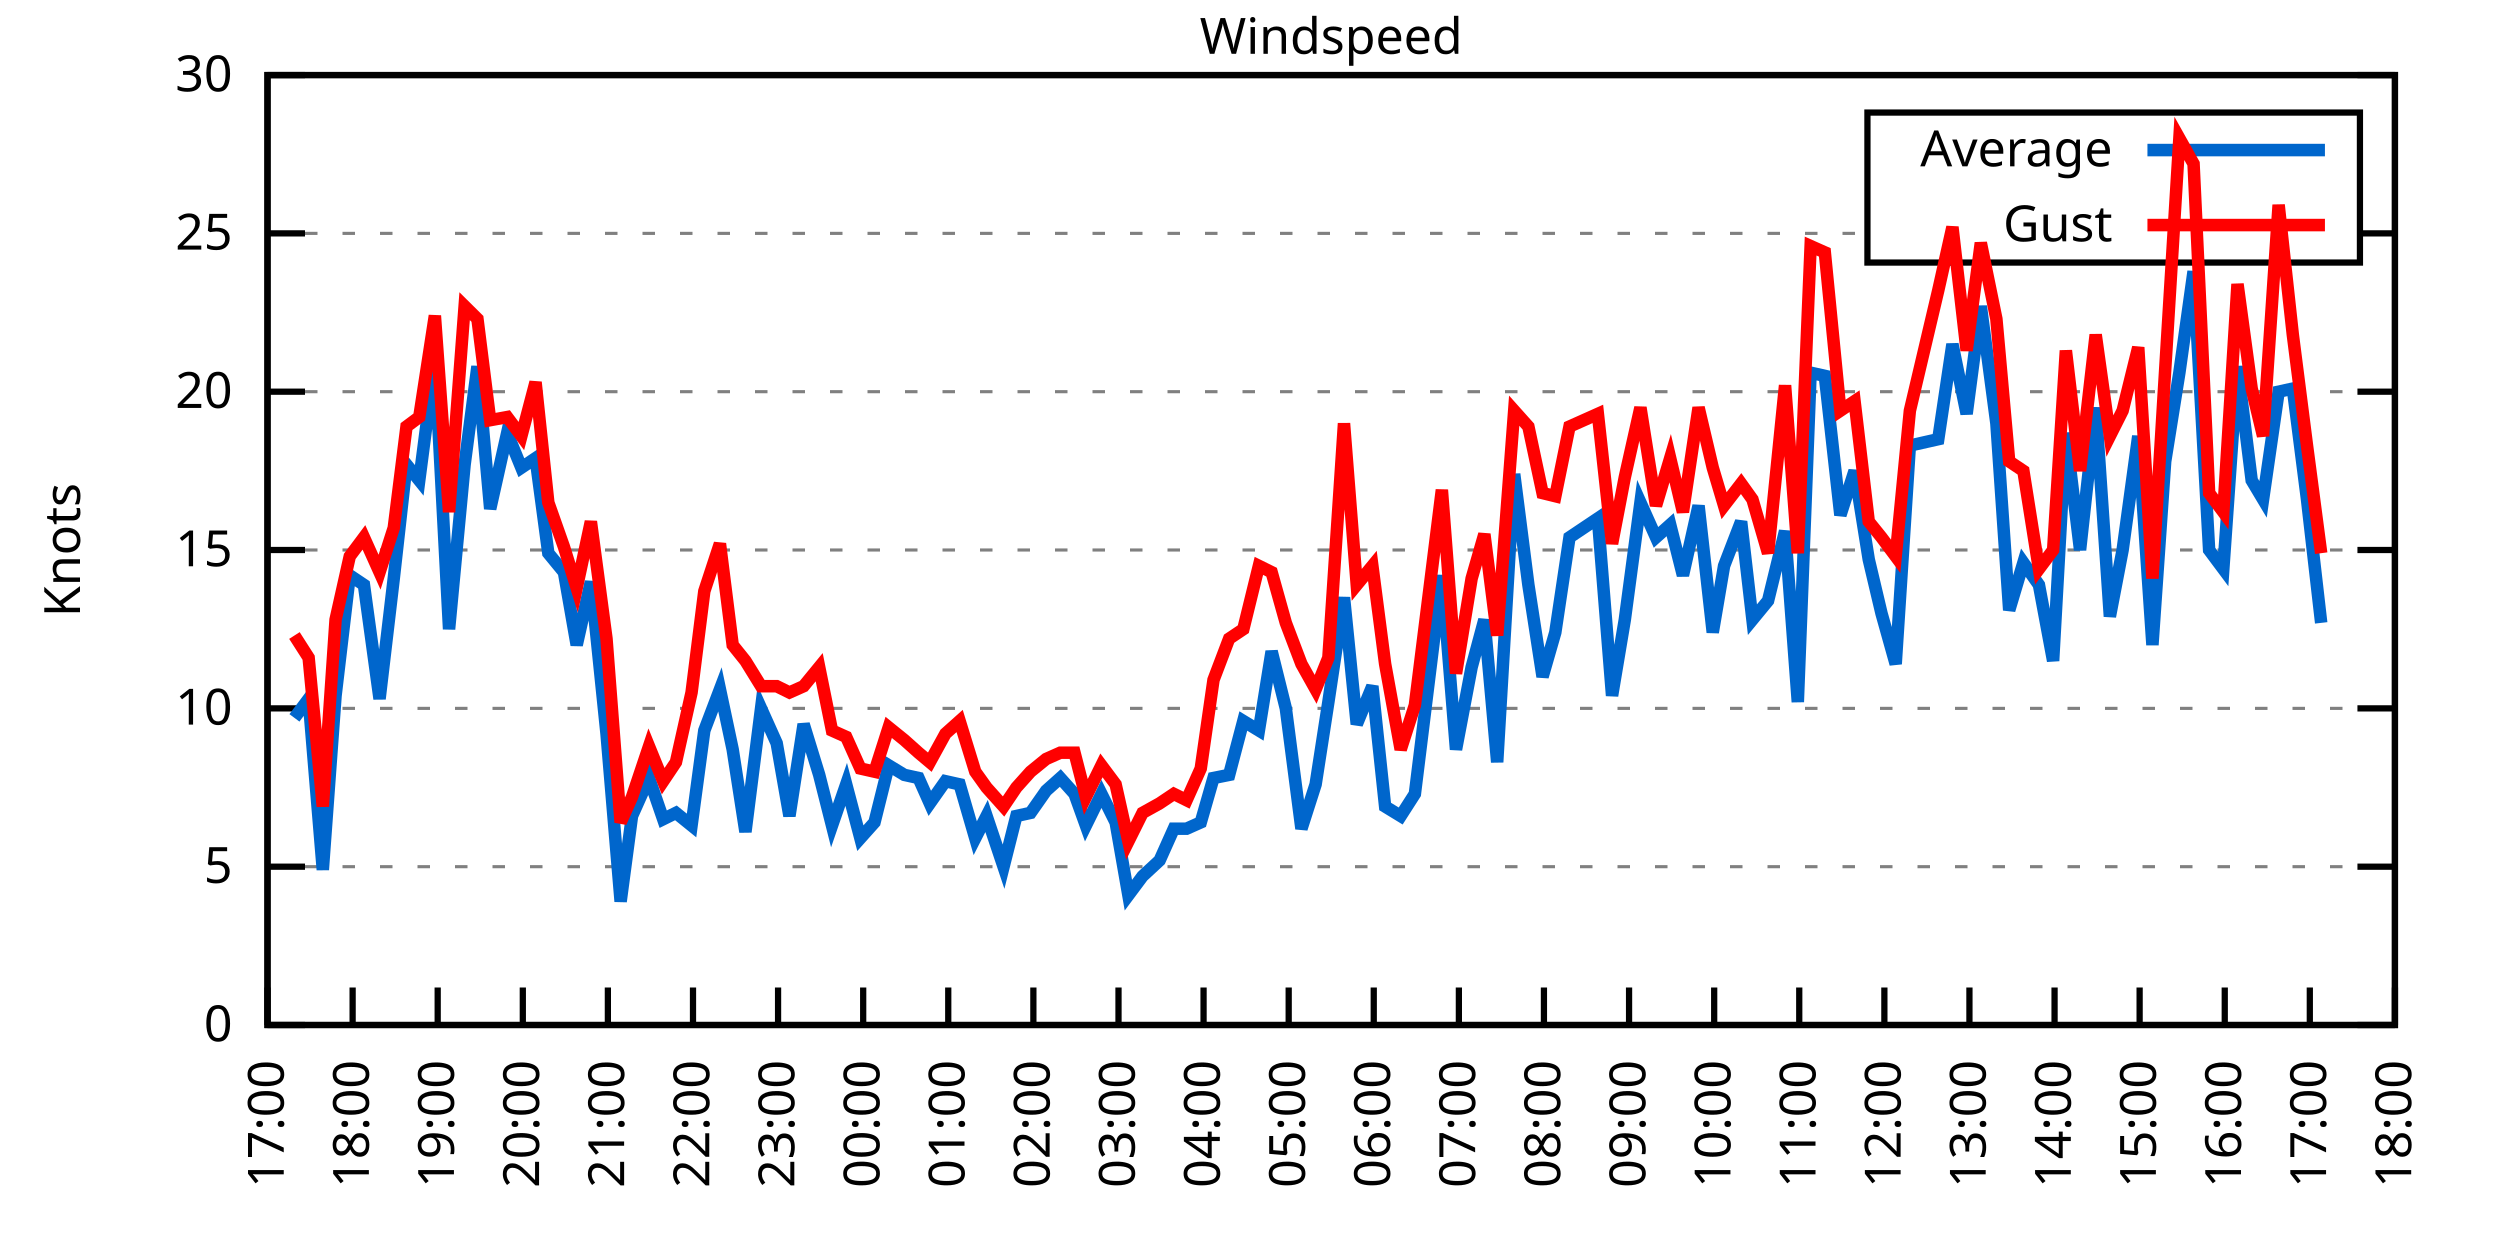
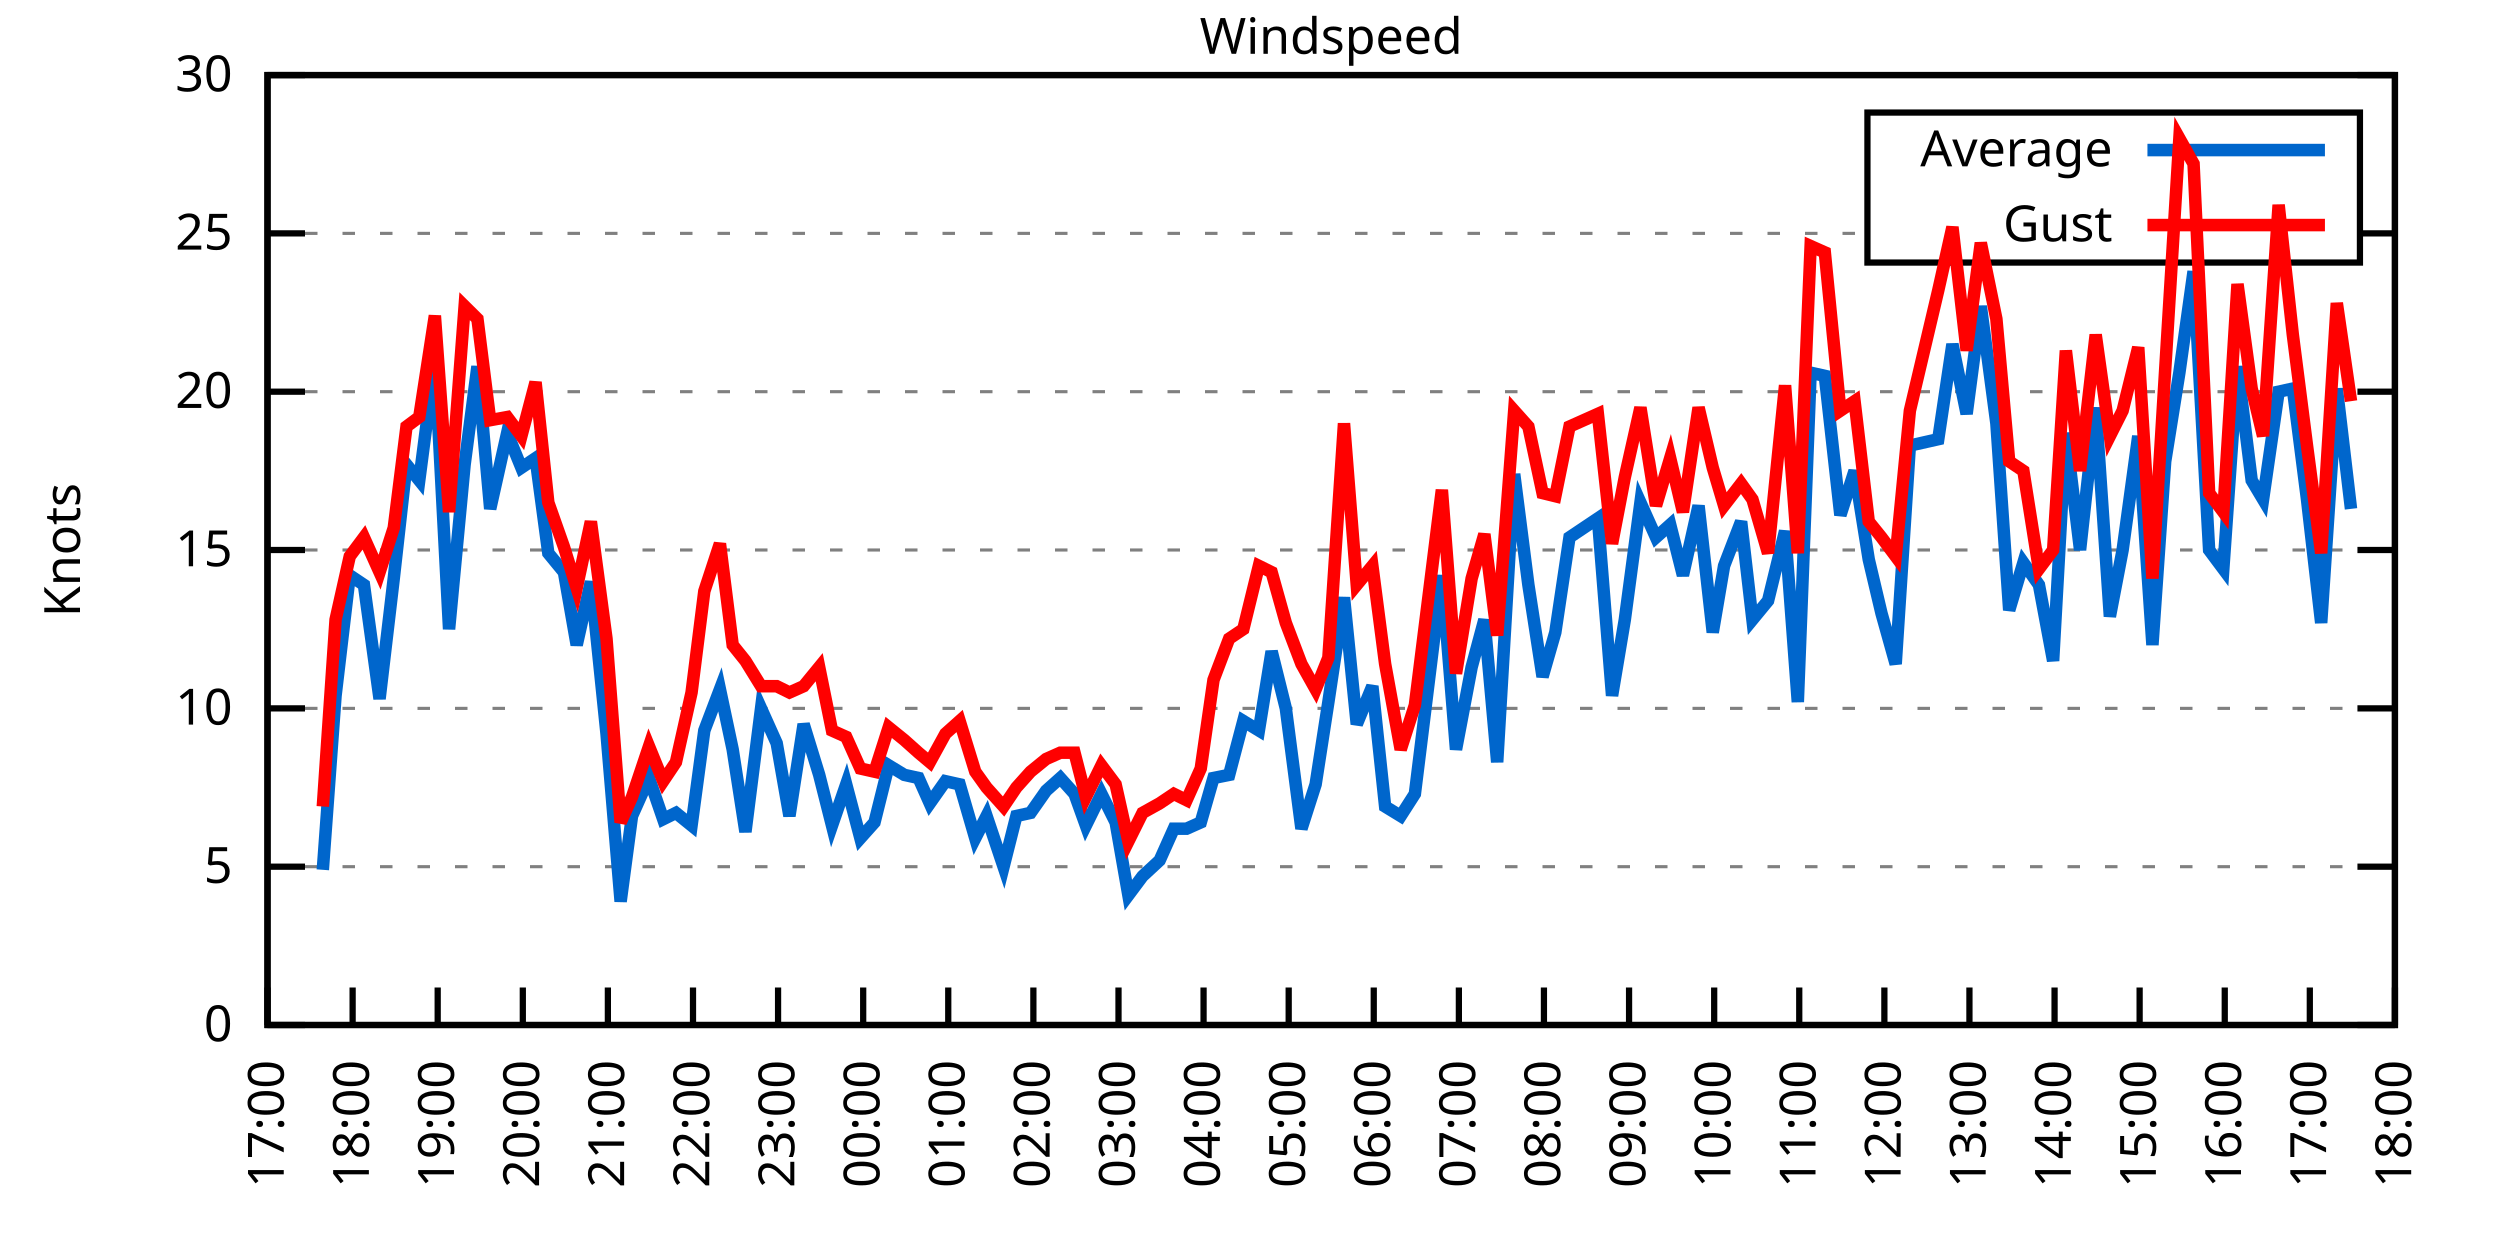
<svg xmlns="http://www.w3.org/2000/svg" xmlns:xlink="http://www.w3.org/1999/xlink" width="400" height="200" viewBox="0 0 400 200">
  <g id="gnuplot_canvas">
    <rect x="0" y="0" width="400" height="200" fill="none" />
    <defs>
      <circle id="gpDot" r="0.5" stroke-width="0.5" stroke="currentColor" />
      <path id="gpPt0" stroke-width="0.333" stroke="currentColor" d="M-1,0 h2 M0,-1 v2" />
      <path id="gpPt1" stroke-width="0.333" stroke="currentColor" d="M-1,-1 L1,1 M1,-1 L-1,1" />
      <path id="gpPt2" stroke-width="0.333" stroke="currentColor" d="M-1,0 L1,0 M0,-1 L0,1 M-1,-1 L1,1 M-1,1 L1,-1" />
      <rect id="gpPt3" stroke-width="0.333" stroke="currentColor" x="-1" y="-1" width="2" height="2" />
      <rect id="gpPt4" stroke-width="0.333" stroke="currentColor" fill="currentColor" x="-1" y="-1" width="2" height="2" />
      <circle id="gpPt5" stroke-width="0.333" stroke="currentColor" cx="0" cy="0" r="1" />
      <use xlink:href="#gpPt5" id="gpPt6" fill="currentColor" stroke="none" />
      <path id="gpPt7" stroke-width="0.333" stroke="currentColor" d="M0,-1.33 L-1.33,0.67 L1.33,0.67 z" />
      <use xlink:href="#gpPt7" id="gpPt8" fill="currentColor" stroke="none" />
      <use xlink:href="#gpPt7" id="gpPt9" stroke="currentColor" transform="rotate(180)" />
      <use xlink:href="#gpPt9" id="gpPt10" fill="currentColor" stroke="none" />
      <use xlink:href="#gpPt3" id="gpPt11" stroke="currentColor" transform="rotate(45)" />
      <use xlink:href="#gpPt11" id="gpPt12" fill="currentColor" stroke="none" />
      <path id="gpPt13" stroke-width="0.333" stroke="currentColor" d="M0,1.330 L1.265,0.411 L0.782,-1.067 L-0.782,-1.076 L-1.265,0.411 z" />
      <use xlink:href="#gpPt13" id="gpPt14" fill="currentColor" stroke="none" />
      <filter id="textbox" filterUnits="objectBoundingBox" x="0" y="0" height="1" width="1">
        <feFlood flood-color="white" flood-opacity="1" result="bgnd" />
        <feComposite in="SourceGraphic" in2="bgnd" operator="atop" />
      </filter>
      <filter id="greybox" filterUnits="objectBoundingBox" x="0" y="0" height="1" width="1">
        <feFlood flood-color="lightgrey" flood-opacity="1" result="grey" />
        <feComposite in="SourceGraphic" in2="grey" operator="atop" />
      </filter>
    </defs>
    <g fill="none" color="white" stroke="currentColor" stroke-width="1.00" stroke-linecap="butt" stroke-linejoin="miter">
</g>
    <g fill="none" color="black" stroke="currentColor" stroke-width="1.00" stroke-linecap="butt" stroke-linejoin="miter">
      <g stroke="none" shape-rendering="crispEdges">
        <polygon fill="rgb(255, 255, 255)" points="42.80,164.00 383.18,164.00 383.18,12.02 42.80,12.02 " />
      </g>
    </g>
    <g fill="none" color="black" stroke="currentColor" stroke-width="1.00" stroke-linecap="butt" stroke-linejoin="miter">
</g>
    <g fill="none" color="black" stroke="black" stroke-width="0.50" stroke-linecap="butt" stroke-linejoin="miter">
</g>
    <g fill="none" color="gray" stroke="currentColor" stroke-width="0.50" stroke-linecap="butt" stroke-linejoin="miter">
      <path stroke="gray" stroke-dasharray="2,4" class="gridline" d="M42.80,164.00 L383.19,164.00  " />
    </g>
    <g fill="none" color="gray" stroke="gray" stroke-width="1.00" stroke-linecap="butt" stroke-linejoin="miter">
</g>
    <g fill="none" color="black" stroke="currentColor" stroke-width="1.00" stroke-linecap="butt" stroke-linejoin="miter">
      <path stroke="black" d="M42.80,164.00 L48.80,164.00 M383.19,164.00 L377.19,164.00  " />
      <g transform="translate(37.20,166.60)" stroke="none" fill="black" font-family="Sans" font-size="8.00" text-anchor="end">
        <text>
          <tspan font-family="Sans"> 0</tspan>
        </text>
      </g>
    </g>
    <g fill="none" color="black" stroke="currentColor" stroke-width="1.00" stroke-linecap="butt" stroke-linejoin="miter">
</g>
    <g fill="none" color="black" stroke="black" stroke-width="0.50" stroke-linecap="butt" stroke-linejoin="miter">
</g>
    <g fill="none" color="gray" stroke="currentColor" stroke-width="0.50" stroke-linecap="butt" stroke-linejoin="miter">
      <path stroke="gray" stroke-dasharray="2,4" class="gridline" d="M42.80,138.67 L383.19,138.67  " />
    </g>
    <g fill="none" color="gray" stroke="gray" stroke-width="1.00" stroke-linecap="butt" stroke-linejoin="miter">
</g>
    <g fill="none" color="black" stroke="currentColor" stroke-width="1.00" stroke-linecap="butt" stroke-linejoin="miter">
      <path stroke="black" d="M42.80,138.67 L48.80,138.67 M383.19,138.67 L377.19,138.67  " />
      <g transform="translate(37.20,141.27)" stroke="none" fill="black" font-family="Sans" font-size="8.00" text-anchor="end">
        <text>
          <tspan font-family="Sans"> 5</tspan>
        </text>
      </g>
    </g>
    <g fill="none" color="black" stroke="currentColor" stroke-width="1.00" stroke-linecap="butt" stroke-linejoin="miter">
</g>
    <g fill="none" color="black" stroke="black" stroke-width="0.50" stroke-linecap="butt" stroke-linejoin="miter">
</g>
    <g fill="none" color="gray" stroke="currentColor" stroke-width="0.50" stroke-linecap="butt" stroke-linejoin="miter">
      <path stroke="gray" stroke-dasharray="2,4" class="gridline" d="M42.80,113.34 L383.19,113.34  " />
    </g>
    <g fill="none" color="gray" stroke="gray" stroke-width="1.00" stroke-linecap="butt" stroke-linejoin="miter">
</g>
    <g fill="none" color="black" stroke="currentColor" stroke-width="1.00" stroke-linecap="butt" stroke-linejoin="miter">
      <path stroke="black" d="M42.80,113.34 L48.80,113.34 M383.19,113.34 L377.19,113.34  " />
      <g transform="translate(37.20,115.94)" stroke="none" fill="black" font-family="Sans" font-size="8.00" text-anchor="end">
        <text>
          <tspan font-family="Sans"> 10</tspan>
        </text>
      </g>
    </g>
    <g fill="none" color="black" stroke="currentColor" stroke-width="1.00" stroke-linecap="butt" stroke-linejoin="miter">
</g>
    <g fill="none" color="black" stroke="black" stroke-width="0.50" stroke-linecap="butt" stroke-linejoin="miter">
</g>
    <g fill="none" color="gray" stroke="currentColor" stroke-width="0.50" stroke-linecap="butt" stroke-linejoin="miter">
      <path stroke="gray" stroke-dasharray="2,4" class="gridline" d="M42.80,88.00 L383.19,88.00  " />
    </g>
    <g fill="none" color="gray" stroke="gray" stroke-width="1.00" stroke-linecap="butt" stroke-linejoin="miter">
</g>
    <g fill="none" color="black" stroke="currentColor" stroke-width="1.00" stroke-linecap="butt" stroke-linejoin="miter">
      <path stroke="black" d="M42.80,88.00 L48.80,88.00 M383.19,88.00 L377.19,88.00  " />
      <g transform="translate(37.20,90.60)" stroke="none" fill="black" font-family="Sans" font-size="8.00" text-anchor="end">
        <text>
          <tspan font-family="Sans"> 15</tspan>
        </text>
      </g>
    </g>
    <g fill="none" color="black" stroke="currentColor" stroke-width="1.00" stroke-linecap="butt" stroke-linejoin="miter">
</g>
    <g fill="none" color="black" stroke="black" stroke-width="0.50" stroke-linecap="butt" stroke-linejoin="miter">
</g>
    <g fill="none" color="gray" stroke="currentColor" stroke-width="0.50" stroke-linecap="butt" stroke-linejoin="miter">
      <path stroke="gray" stroke-dasharray="2,4" class="gridline" d="M42.80,62.67 L383.19,62.67  " />
    </g>
    <g fill="none" color="gray" stroke="gray" stroke-width="1.00" stroke-linecap="butt" stroke-linejoin="miter">
</g>
    <g fill="none" color="black" stroke="currentColor" stroke-width="1.00" stroke-linecap="butt" stroke-linejoin="miter">
      <path stroke="black" d="M42.80,62.67 L48.80,62.67 M383.19,62.67 L377.19,62.67  " />
      <g transform="translate(37.20,65.27)" stroke="none" fill="black" font-family="Sans" font-size="8.00" text-anchor="end">
        <text>
          <tspan font-family="Sans"> 20</tspan>
        </text>
      </g>
    </g>
    <g fill="none" color="black" stroke="currentColor" stroke-width="1.00" stroke-linecap="butt" stroke-linejoin="miter">
</g>
    <g fill="none" color="black" stroke="black" stroke-width="0.50" stroke-linecap="butt" stroke-linejoin="miter">
</g>
    <g fill="none" color="gray" stroke="currentColor" stroke-width="0.50" stroke-linecap="butt" stroke-linejoin="miter">
      <path stroke="gray" stroke-dasharray="2,4" class="gridline" d="M42.80,37.34 L298.79,37.34 M377.59,37.34 L383.19,37.34  " />
    </g>
    <g fill="none" color="gray" stroke="gray" stroke-width="1.00" stroke-linecap="butt" stroke-linejoin="miter">
</g>
    <g fill="none" color="black" stroke="currentColor" stroke-width="1.00" stroke-linecap="butt" stroke-linejoin="miter">
      <path stroke="black" d="M42.80,37.34 L48.80,37.34 M383.19,37.34 L377.19,37.34  " />
      <g transform="translate(37.20,39.94)" stroke="none" fill="black" font-family="Sans" font-size="8.00" text-anchor="end">
        <text>
          <tspan font-family="Sans"> 25</tspan>
        </text>
      </g>
    </g>
    <g fill="none" color="black" stroke="currentColor" stroke-width="1.00" stroke-linecap="butt" stroke-linejoin="miter">
</g>
    <g fill="none" color="black" stroke="black" stroke-width="0.50" stroke-linecap="butt" stroke-linejoin="miter">
</g>
    <g fill="none" color="gray" stroke="currentColor" stroke-width="0.50" stroke-linecap="butt" stroke-linejoin="miter">
      <path stroke="gray" stroke-dasharray="2,4" class="gridline" d="M42.80,12.01 L383.19,12.01  " />
    </g>
    <g fill="none" color="gray" stroke="gray" stroke-width="1.00" stroke-linecap="butt" stroke-linejoin="miter">
</g>
    <g fill="none" color="black" stroke="currentColor" stroke-width="1.00" stroke-linecap="butt" stroke-linejoin="miter">
      <path stroke="black" d="M42.80,12.01 L48.80,12.01 M383.19,12.01 L377.19,12.01  " />
      <g transform="translate(37.20,14.61)" stroke="none" fill="black" font-family="Sans" font-size="8.00" text-anchor="end">
        <text>
          <tspan font-family="Sans"> 30</tspan>
        </text>
      </g>
    </g>
    <g fill="none" color="black" stroke="currentColor" stroke-width="1.00" stroke-linecap="butt" stroke-linejoin="miter">
      <path stroke="black" d="M42.80,164.00 L42.80,158.00  " />
      <g transform="translate(45.40,169.60) rotate(270.00)" stroke="none" fill="black" font-family="Sans" font-size="8.00" text-anchor="end">
        <text>
          <tspan font-family="Sans">17:00</tspan>
        </text>
      </g>
    </g>
    <g fill="none" color="black" stroke="currentColor" stroke-width="1.00" stroke-linecap="butt" stroke-linejoin="miter">
      <path stroke="black" d="M56.42,164.00 L56.42,158.00  " />
      <g transform="translate(59.02,169.60) rotate(270.00)" stroke="none" fill="black" font-family="Sans" font-size="8.00" text-anchor="end">
        <text>
          <tspan font-family="Sans">18:00</tspan>
        </text>
      </g>
    </g>
    <g fill="none" color="black" stroke="currentColor" stroke-width="1.00" stroke-linecap="butt" stroke-linejoin="miter">
      <path stroke="black" d="M70.03,164.00 L70.03,158.00  " />
      <g transform="translate(72.63,169.60) rotate(270.00)" stroke="none" fill="black" font-family="Sans" font-size="8.00" text-anchor="end">
        <text>
          <tspan font-family="Sans">19:00</tspan>
        </text>
      </g>
    </g>
    <g fill="none" color="black" stroke="currentColor" stroke-width="1.00" stroke-linecap="butt" stroke-linejoin="miter">
      <path stroke="black" d="M83.65,164.00 L83.65,158.00  " />
      <g transform="translate(86.25,169.60) rotate(270.00)" stroke="none" fill="black" font-family="Sans" font-size="8.00" text-anchor="end">
        <text>
          <tspan font-family="Sans">20:00</tspan>
        </text>
      </g>
    </g>
    <g fill="none" color="black" stroke="currentColor" stroke-width="1.00" stroke-linecap="butt" stroke-linejoin="miter">
      <path stroke="black" d="M97.26,164.00 L97.26,158.00  " />
      <g transform="translate(99.86,169.60) rotate(270.00)" stroke="none" fill="black" font-family="Sans" font-size="8.00" text-anchor="end">
        <text>
          <tspan font-family="Sans">21:00</tspan>
        </text>
      </g>
    </g>
    <g fill="none" color="black" stroke="currentColor" stroke-width="1.00" stroke-linecap="butt" stroke-linejoin="miter">
      <path stroke="black" d="M110.88,164.00 L110.88,158.00  " />
      <g transform="translate(113.48,169.60) rotate(270.00)" stroke="none" fill="black" font-family="Sans" font-size="8.00" text-anchor="end">
        <text>
          <tspan font-family="Sans">22:00</tspan>
        </text>
      </g>
    </g>
    <g fill="none" color="black" stroke="currentColor" stroke-width="1.00" stroke-linecap="butt" stroke-linejoin="miter">
      <path stroke="black" d="M124.49,164.00 L124.49,158.00  " />
      <g transform="translate(127.09,169.60) rotate(270.00)" stroke="none" fill="black" font-family="Sans" font-size="8.00" text-anchor="end">
        <text>
          <tspan font-family="Sans">23:00</tspan>
        </text>
      </g>
    </g>
    <g fill="none" color="black" stroke="currentColor" stroke-width="1.00" stroke-linecap="butt" stroke-linejoin="miter">
      <path stroke="black" d="M138.11,164.00 L138.11,158.00  " />
      <g transform="translate(140.71,169.60) rotate(270.00)" stroke="none" fill="black" font-family="Sans" font-size="8.00" text-anchor="end">
        <text>
          <tspan font-family="Sans">00:00</tspan>
        </text>
      </g>
    </g>
    <g fill="none" color="black" stroke="currentColor" stroke-width="1.00" stroke-linecap="butt" stroke-linejoin="miter">
      <path stroke="black" d="M151.72,164.00 L151.72,158.00  " />
      <g transform="translate(154.32,169.60) rotate(270.00)" stroke="none" fill="black" font-family="Sans" font-size="8.00" text-anchor="end">
        <text>
          <tspan font-family="Sans">01:00</tspan>
        </text>
      </g>
    </g>
    <g fill="none" color="black" stroke="currentColor" stroke-width="1.00" stroke-linecap="butt" stroke-linejoin="miter">
      <path stroke="black" d="M165.34,164.00 L165.34,158.00  " />
      <g transform="translate(167.94,169.60) rotate(270.00)" stroke="none" fill="black" font-family="Sans" font-size="8.00" text-anchor="end">
        <text>
          <tspan font-family="Sans">02:00</tspan>
        </text>
      </g>
    </g>
    <g fill="none" color="black" stroke="currentColor" stroke-width="1.00" stroke-linecap="butt" stroke-linejoin="miter">
      <path stroke="black" d="M178.96,164.00 L178.96,158.00  " />
      <g transform="translate(181.56,169.60) rotate(270.00)" stroke="none" fill="black" font-family="Sans" font-size="8.00" text-anchor="end">
        <text>
          <tspan font-family="Sans">03:00</tspan>
        </text>
      </g>
    </g>
    <g fill="none" color="black" stroke="currentColor" stroke-width="1.00" stroke-linecap="butt" stroke-linejoin="miter">
      <path stroke="black" d="M192.57,164.00 L192.57,158.00  " />
      <g transform="translate(195.17,169.60) rotate(270.00)" stroke="none" fill="black" font-family="Sans" font-size="8.00" text-anchor="end">
        <text>
          <tspan font-family="Sans">04:00</tspan>
        </text>
      </g>
    </g>
    <g fill="none" color="black" stroke="currentColor" stroke-width="1.00" stroke-linecap="butt" stroke-linejoin="miter">
      <path stroke="black" d="M206.19,164.00 L206.19,158.00  " />
      <g transform="translate(208.79,169.60) rotate(270.00)" stroke="none" fill="black" font-family="Sans" font-size="8.00" text-anchor="end">
        <text>
          <tspan font-family="Sans">05:00</tspan>
        </text>
      </g>
    </g>
    <g fill="none" color="black" stroke="currentColor" stroke-width="1.00" stroke-linecap="butt" stroke-linejoin="miter">
      <path stroke="black" d="M219.80,164.00 L219.80,158.00  " />
      <g transform="translate(222.40,169.60) rotate(270.00)" stroke="none" fill="black" font-family="Sans" font-size="8.00" text-anchor="end">
        <text>
          <tspan font-family="Sans">06:00</tspan>
        </text>
      </g>
    </g>
    <g fill="none" color="black" stroke="currentColor" stroke-width="1.00" stroke-linecap="butt" stroke-linejoin="miter">
      <path stroke="black" d="M233.42,164.00 L233.42,158.00  " />
      <g transform="translate(236.02,169.60) rotate(270.00)" stroke="none" fill="black" font-family="Sans" font-size="8.00" text-anchor="end">
        <text>
          <tspan font-family="Sans">07:00</tspan>
        </text>
      </g>
    </g>
    <g fill="none" color="black" stroke="currentColor" stroke-width="1.00" stroke-linecap="butt" stroke-linejoin="miter">
      <path stroke="black" d="M247.03,164.00 L247.03,158.00  " />
      <g transform="translate(249.63,169.60) rotate(270.00)" stroke="none" fill="black" font-family="Sans" font-size="8.00" text-anchor="end">
        <text>
          <tspan font-family="Sans">08:00</tspan>
        </text>
      </g>
    </g>
    <g fill="none" color="black" stroke="currentColor" stroke-width="1.00" stroke-linecap="butt" stroke-linejoin="miter">
      <path stroke="black" d="M260.65,164.00 L260.65,158.00  " />
      <g transform="translate(263.25,169.60) rotate(270.00)" stroke="none" fill="black" font-family="Sans" font-size="8.00" text-anchor="end">
        <text>
          <tspan font-family="Sans">09:00</tspan>
        </text>
      </g>
    </g>
    <g fill="none" color="black" stroke="currentColor" stroke-width="1.00" stroke-linecap="butt" stroke-linejoin="miter">
      <path stroke="black" d="M274.27,164.00 L274.27,158.00  " />
      <g transform="translate(276.87,169.60) rotate(270.00)" stroke="none" fill="black" font-family="Sans" font-size="8.00" text-anchor="end">
        <text>
          <tspan font-family="Sans">10:00</tspan>
        </text>
      </g>
    </g>
    <g fill="none" color="black" stroke="currentColor" stroke-width="1.00" stroke-linecap="butt" stroke-linejoin="miter">
      <path stroke="black" d="M287.88,164.00 L287.88,158.00  " />
      <g transform="translate(290.48,169.60) rotate(270.00)" stroke="none" fill="black" font-family="Sans" font-size="8.00" text-anchor="end">
        <text>
          <tspan font-family="Sans">11:00</tspan>
        </text>
      </g>
    </g>
    <g fill="none" color="black" stroke="currentColor" stroke-width="1.00" stroke-linecap="butt" stroke-linejoin="miter">
      <path stroke="black" d="M301.50,164.00 L301.50,158.00  " />
      <g transform="translate(304.10,169.60) rotate(270.00)" stroke="none" fill="black" font-family="Sans" font-size="8.00" text-anchor="end">
        <text>
          <tspan font-family="Sans">12:00</tspan>
        </text>
      </g>
    </g>
    <g fill="none" color="black" stroke="currentColor" stroke-width="1.00" stroke-linecap="butt" stroke-linejoin="miter">
      <path stroke="black" d="M315.11,164.00 L315.11,158.00  " />
      <g transform="translate(317.71,169.60) rotate(270.00)" stroke="none" fill="black" font-family="Sans" font-size="8.00" text-anchor="end">
        <text>
          <tspan font-family="Sans">13:00</tspan>
        </text>
      </g>
    </g>
    <g fill="none" color="black" stroke="currentColor" stroke-width="1.00" stroke-linecap="butt" stroke-linejoin="miter">
      <path stroke="black" d="M328.73,164.00 L328.73,158.00  " />
      <g transform="translate(331.33,169.60) rotate(270.00)" stroke="none" fill="black" font-family="Sans" font-size="8.00" text-anchor="end">
        <text>
          <tspan font-family="Sans">14:00</tspan>
        </text>
      </g>
    </g>
    <g fill="none" color="black" stroke="currentColor" stroke-width="1.00" stroke-linecap="butt" stroke-linejoin="miter">
      <path stroke="black" d="M342.34,164.00 L342.34,158.00  " />
      <g transform="translate(344.94,169.60) rotate(270.00)" stroke="none" fill="black" font-family="Sans" font-size="8.00" text-anchor="end">
        <text>
          <tspan font-family="Sans">15:00</tspan>
        </text>
      </g>
    </g>
    <g fill="none" color="black" stroke="currentColor" stroke-width="1.00" stroke-linecap="butt" stroke-linejoin="miter">
      <path stroke="black" d="M355.96,164.00 L355.96,158.00  " />
      <g transform="translate(358.56,169.60) rotate(270.00)" stroke="none" fill="black" font-family="Sans" font-size="8.00" text-anchor="end">
        <text>
          <tspan font-family="Sans">16:00</tspan>
        </text>
      </g>
    </g>
    <g fill="none" color="black" stroke="currentColor" stroke-width="1.00" stroke-linecap="butt" stroke-linejoin="miter">
      <path stroke="black" d="M369.57,164.00 L369.57,158.00  " />
      <g transform="translate(372.17,169.60) rotate(270.00)" stroke="none" fill="black" font-family="Sans" font-size="8.00" text-anchor="end">
        <text>
          <tspan font-family="Sans">17:00</tspan>
        </text>
      </g>
    </g>
    <g fill="none" color="black" stroke="currentColor" stroke-width="1.00" stroke-linecap="butt" stroke-linejoin="miter">
      <path stroke="black" d="M383.19,164.00 L383.19,158.00  " />
      <g transform="translate(385.79,169.60) rotate(270.00)" stroke="none" fill="black" font-family="Sans" font-size="8.00" text-anchor="end">
        <text>
          <tspan font-family="Sans">18:00</tspan>
        </text>
      </g>
    </g>
    <g fill="none" color="black" stroke="currentColor" stroke-width="1.00" stroke-linecap="butt" stroke-linejoin="miter">
</g>
    <g fill="none" color="black" stroke="currentColor" stroke-width="1.00" stroke-linecap="butt" stroke-linejoin="miter">
      <path stroke="black" d="M42.80,12.01 L42.80,164.00 L383.19,164.00 L383.19,12.01 L42.80,12.01 Z  " />
    </g>
    <g fill="none" color="black" stroke="currentColor" stroke-width="1.00" stroke-linecap="butt" stroke-linejoin="miter">
</g>
    <g fill="none" color="black" stroke="currentColor" stroke-width="1.00" stroke-linecap="butt" stroke-linejoin="miter">
      <path stroke="black" d="M298.79,42.01 L298.79,18.01 L377.59,18.01 L377.59,42.01 L298.79,42.01 Z  " />
    </g>
    <g id="Windspeed_plot_1">
      <g fill="none" color="white" stroke="black" stroke-width="2.00" stroke-linecap="butt" stroke-linejoin="miter">
</g>
      <g fill="none" color="black" stroke="currentColor" stroke-width="2.00" stroke-linecap="butt" stroke-linejoin="miter">
        <g transform="translate(337.99,26.61)" stroke="none" fill="black" font-family="Sans" font-size="8.00" text-anchor="end">
          <text>
            <tspan font-family="Sans">Average</tspan>
          </text>
        </g>
      </g>
      <g fill="none" color="black" stroke="currentColor" stroke-width="2.00" stroke-linecap="butt" stroke-linejoin="miter">
-         <path stroke="rgb(  0, 102, 204)" d="M343.59,24.01 L371.99,24.01 M47.11,114.86 L49.38,111.82 L51.65,139.17 L53.69,111.31 L55.96,92.06 L58.23,93.58   L60.73,111.82 L63.00,92.56 L65.04,74.33 L67.08,76.86 L69.58,57.61 L71.85,100.67 L74.34,74.33 L76.39,58.62   L78.43,81.42 L81.15,69.26 L83.42,74.83 L85.69,73.31 L87.73,88.51 L90.23,91.55 L92.27,103.20 L94.54,93.07   L97.04,117.39 L99.30,144.24 L101.12,130.56 L103.84,124.48 L106.11,131.07 L108.15,130.06 L110.65,132.08 L112.69,116.88   L115.19,110.30 L117.23,119.92 L119.27,133.10 L121.77,113.34 L124.27,118.91 L126.31,130.56 L128.58,115.87 L131.07,123.98   L133.12,132.08 L135.39,125.50 L137.66,134.11 L139.92,131.58 L142.19,122.46 L144.69,123.98 L146.96,124.48 L148.77,128.54   L151.27,124.99 L153.54,125.50 L156.04,134.11 L157.85,130.56 L160.57,138.67 L162.62,130.56 L164.89,130.06 L167.38,126.51   L169.65,124.48 L171.92,127.02 L173.74,132.08 L176.23,127.02 L178.50,131.58 L180.54,143.23 L182.81,140.19 L185.54,137.66   L187.81,132.59 L189.85,132.59 L192.12,131.58 L194.16,124.48 L196.66,123.98 L198.93,115.36 L201.42,116.88 L203.46,104.22   L205.73,113.34 L208.23,132.59 L210.50,125.50 L212.54,112.32 L215.04,95.60 L217.08,115.87 L219.58,109.79 L221.62,129.04   L224.11,130.56 L226.38,127.02 L230.70,92.06 L232.96,119.92 L235.46,106.75 L237.50,99.15 L239.55,121.95 L242.27,75.85   L244.54,93.58 L246.81,108.27 L248.85,101.18 L251.12,85.98 L255.66,82.94 L257.93,111.31 L259.97,99.15 L262.47,80.41   L264.96,85.98 L267.23,83.95 L269.27,92.06 L271.77,80.91 L274.04,101.18 L275.85,90.54 L278.58,83.45 L280.39,99.15   L282.89,96.11 L285.61,84.97 L287.65,112.32 L289.70,59.63 L291.97,60.14 L294.46,82.43 L296.73,75.34 L299.00,89.52   L301.04,98.14 L303.31,106.24 L305.58,71.29 L310.12,70.27 L312.39,55.07 L314.66,66.22 L316.93,48.99 L319.42,67.74   L321.47,97.63 L323.74,90.03 L326.23,93.58 L328.50,105.74 L330.54,69.26 L332.81,88.00 L335.31,65.21 L337.58,98.64   L339.62,88.00 L342.12,69.77 L344.39,103.20 L346.43,73.82 L348.70,59.63 L350.97,43.42 L353.46,88.00 L355.73,91.04   L358.00,58.62 L360.27,76.86 L362.09,79.90 L364.58,62.67 L366.85,62.17 L369.12,79.90 L371.39,99.66  " />
+         <path stroke="rgb(  0, 102, 204)" d="M343.59,24.01 L371.99,24.01 M51.65,139.17 L53.69,111.31 L55.96,92.06 L58.23,93.58 L60.73,111.82 L63.00,92.56   L65.04,74.33 L67.08,76.86 L69.58,57.61 L71.85,100.67 L74.34,74.33 L76.39,58.62 L78.43,81.42 L81.15,69.26   L83.42,74.83 L85.69,73.31 L87.73,88.51 L90.23,91.55 L92.27,103.20 L94.54,93.07 L97.04,117.39 L99.30,144.24   L101.12,130.56 L103.84,124.48 L106.11,131.07 L108.15,130.06 L110.65,132.08 L112.69,116.88 L115.19,110.30 L117.23,119.92   L119.27,133.10 L121.77,113.34 L124.27,118.91 L126.31,130.56 L128.58,115.87 L131.07,123.98 L133.12,132.08 L135.39,125.50   L137.66,134.11 L139.92,131.58 L142.19,122.46 L144.69,123.98 L146.96,124.48 L148.77,128.54 L151.27,124.99 L153.54,125.50   L156.04,134.11 L157.85,130.56 L160.57,138.67 L162.62,130.56 L164.89,130.06 L167.38,126.51 L169.65,124.48 L171.92,127.02   L173.74,132.08 L176.23,127.02 L178.50,131.58 L180.54,143.23 L182.81,140.19 L185.54,137.66 L187.81,132.59 L189.85,132.59   L192.12,131.58 L194.16,124.48 L196.66,123.98 L198.93,115.36 L201.42,116.88 L203.46,104.22 L205.73,113.34 L208.23,132.59   L210.50,125.50 L212.54,112.32 L215.04,95.60 L217.08,115.87 L219.58,109.79 L221.62,129.04 L224.11,130.56 L226.38,127.02   L230.70,92.06 L232.96,119.92 L235.46,106.75 L237.50,99.15 L239.55,121.95 L242.27,75.85 L244.54,93.58 L246.81,108.27   L248.85,101.18 L251.12,85.98 L255.66,82.94 L257.93,111.31 L259.97,99.15 L262.47,80.41 L264.96,85.98 L267.23,83.95   L269.27,92.06 L271.77,80.91 L274.04,101.18 L275.85,90.54 L278.58,83.45 L280.39,99.15 L282.89,96.11 L285.61,84.97   L287.65,112.32 L289.70,59.63 L291.97,60.14 L294.46,82.43 L296.73,75.34 L299.00,89.52 L301.04,98.14 L303.31,106.24   L305.58,71.29 L310.12,70.27 L312.39,55.07 L314.66,66.22 L316.93,48.99 L319.42,67.74 L321.47,97.63 L323.74,90.03   L326.23,93.58 L328.50,105.74 L330.54,69.26 L332.81,88.00 L335.31,65.21 L337.58,98.64 L339.62,88.00 L342.12,69.77   L344.39,103.20 L346.43,73.82 L348.70,59.63 L350.97,43.42 L353.46,88.00 L355.73,91.04 L358.00,58.62 L360.27,76.86   L362.09,79.90 L364.58,62.67 L366.85,62.17 L369.12,79.90 L371.39,99.66 L373.89,62.17 L376.16,81.42  " />
      </g>
    </g>
    <g id="Windspeed_plot_2">
      <g fill="none" color="black" stroke="currentColor" stroke-width="2.00" stroke-linecap="butt" stroke-linejoin="miter">
        <g transform="translate(337.99,38.61)" stroke="none" fill="black" font-family="Sans" font-size="8.00" text-anchor="end">
          <text>
            <tspan font-family="Sans">Gust</tspan>
          </text>
        </g>
      </g>
      <g fill="none" color="black" stroke="currentColor" stroke-width="2.00" stroke-linecap="butt" stroke-linejoin="miter">
-         <path stroke="rgb(255,   0,   0)" d="M343.59,36.01 L371.99,36.01 M47.11,101.68 L49.38,105.23 L51.65,129.04 L53.69,99.15 L55.96,89.02 L58.23,85.98   L60.73,91.55 L63.00,84.46 L65.04,68.25 L67.08,66.73 L69.58,50.51 L71.85,81.93 L74.34,48.99 L76.39,51.02   L78.43,67.23 L81.15,66.73 L83.42,69.77 L85.69,61.15 L87.73,80.41 L90.23,87.50 L92.27,94.08 L94.54,83.45   L97.04,102.19 L99.30,131.58 L101.12,127.52 L103.84,119.42 L106.11,124.99 L108.15,121.95 L110.65,110.80 L112.69,94.59   L115.19,86.99 L117.23,103.20 L119.27,105.74 L121.77,109.79 L124.27,109.79 L126.31,110.80 L128.58,109.79 L131.07,106.75   L133.12,116.88 L135.39,117.90 L137.66,122.96 L139.92,123.47 L142.19,116.38 L144.69,118.40 L146.96,120.43 L148.77,121.95   L151.27,117.39 L153.54,115.36 L156.04,123.47 L157.85,126.00 L160.57,129.04 L162.62,126.00 L164.89,123.47 L167.38,121.44   L169.65,120.43 L171.92,120.43 L173.74,127.52 L176.23,122.46 L178.50,125.50 L180.54,134.62 L182.81,130.06 L185.54,128.54   L187.81,127.02 L189.85,128.03 L192.12,122.96 L194.16,108.78 L196.66,102.19 L198.93,100.67 L201.42,90.54 L203.46,91.55   L205.73,99.66 L208.23,106.24 L210.50,110.30 L212.54,105.23 L215.04,67.74 L217.08,93.58 L219.58,90.54 L221.62,106.24   L224.11,119.92 L226.38,112.83 L230.70,78.38 L232.96,107.76 L235.46,92.56 L237.50,85.47 L239.55,101.68 L242.27,65.71   L244.54,68.25 L246.81,78.89 L248.85,79.39 L251.12,68.25 L255.66,66.22 L257.93,86.99 L259.97,76.35 L262.47,65.21   L264.96,80.91 L267.23,73.31 L269.27,81.93 L271.77,65.21 L274.04,74.83 L275.85,80.91 L278.58,77.37 L280.39,79.90   L282.89,88.51 L285.61,61.66 L287.65,88.51 L289.70,39.37 L291.97,40.38 L294.46,65.71 L296.73,64.19 L299.00,83.45   L301.04,85.98 L303.31,89.02 L305.58,65.71 L310.12,46.46 L312.39,36.33 L314.66,56.09 L316.93,38.86 L319.42,51.02   L321.47,73.82 L323.74,75.34 L326.23,91.04 L328.50,88.00 L330.54,56.09 L332.81,75.34 L335.31,53.55 L337.58,69.77   L339.62,65.71 L342.12,55.58 L344.39,92.56 L346.43,59.13 L348.70,22.14 L350.97,26.20 L353.46,78.89 L355.73,81.93   L358.00,45.45 L360.27,62.17 L362.09,69.77 L364.58,32.78 L366.85,53.55 L369.12,71.29 L371.39,88.51  " />
+         <path stroke="rgb(255,   0,   0)" d="M343.59,36.01 L371.99,36.01 M51.65,129.04 L53.69,99.15 L55.96,89.02 L58.23,85.98 L60.73,91.55 L63.00,84.46   L65.04,68.25 L67.08,66.73 L69.58,50.51 L71.85,81.93 L74.34,48.99 L76.39,51.02 L78.43,67.23 L81.15,66.73   L83.42,69.77 L85.69,61.15 L87.73,80.41 L90.23,87.50 L92.27,94.08 L94.54,83.45 L97.04,102.19 L99.30,131.58   L101.12,127.52 L103.84,119.42 L106.11,124.99 L108.15,121.95 L110.65,110.80 L112.69,94.59 L115.19,86.99 L117.23,103.20   L119.27,105.74 L121.77,109.79 L124.27,109.79 L126.31,110.80 L128.58,109.79 L131.07,106.75 L133.12,116.88 L135.39,117.90   L137.66,122.96 L139.92,123.47 L142.19,116.38 L144.69,118.40 L146.96,120.43 L148.77,121.95 L151.27,117.39 L153.54,115.36   L156.04,123.47 L157.85,126.00 L160.57,129.04 L162.62,126.00 L164.89,123.47 L167.38,121.44 L169.65,120.43 L171.92,120.43   L173.74,127.52 L176.23,122.46 L178.50,125.50 L180.54,134.62 L182.81,130.06 L185.54,128.54 L187.81,127.02 L189.85,128.03   L192.12,122.96 L194.16,108.78 L196.66,102.19 L198.93,100.67 L201.42,90.54 L203.46,91.55 L205.73,99.66 L208.23,106.24   L210.50,110.30 L212.54,105.23 L215.04,67.74 L217.08,93.58 L219.58,90.54 L221.62,106.24 L224.11,119.92 L226.38,112.83   L230.70,78.38 L232.96,107.76 L235.46,92.56 L237.50,85.47 L239.55,101.68 L242.27,65.71 L244.54,68.25 L246.81,78.89   L248.85,79.39 L251.12,68.25 L255.66,66.22 L257.93,86.99 L259.97,76.35 L262.47,65.21 L264.96,80.91 L267.23,73.31   L269.27,81.93 L271.77,65.21 L274.04,74.83 L275.85,80.91 L278.58,77.37 L280.39,79.90 L282.89,88.51 L285.61,61.66   L287.65,88.51 L289.70,39.37 L291.97,40.38 L294.46,65.71 L296.73,64.19 L299.00,83.45 L301.04,85.98 L303.31,89.02   L305.58,65.71 L310.12,46.46 L312.39,36.33 L314.66,56.09 L316.93,38.86 L319.42,51.02 L321.47,73.82 L323.74,75.34   L326.23,91.04 L328.50,88.00 L330.54,56.09 L332.81,75.34 L335.31,53.55 L337.58,69.77 L339.62,65.71 L342.12,55.58   L344.39,92.56 L346.43,59.13 L348.70,22.14 L350.97,26.20 L353.46,78.89 L355.73,81.93 L358.00,45.45 L360.27,62.17   L362.09,69.77 L364.58,32.78 L366.85,53.55 L369.12,71.29 L371.39,88.51 L373.89,48.49 L376.16,64.19  " />
      </g>
    </g>
    <g fill="none" color="black" stroke="currentColor" stroke-width="2.00" stroke-linecap="butt" stroke-linejoin="miter">
</g>
    <g fill="none" color="black" stroke="black" stroke-width="1.00" stroke-linecap="butt" stroke-linejoin="miter">
</g>
    <g fill="none" color="black" stroke="currentColor" stroke-width="1.00" stroke-linecap="butt" stroke-linejoin="miter">
      <path stroke="black" d="M42.80,12.01 L42.80,164.00 L383.19,164.00 L383.19,12.01 L42.80,12.01 Z  " />
      <g transform="translate(12.80,88.01) rotate(270.00)" stroke="none" fill="black" font-family="Sans" font-size="8.00" text-anchor="middle">
        <text>
          <tspan font-family="Sans">Knots</tspan>
        </text>
      </g>
    </g>
    <g fill="none" color="black" stroke="currentColor" stroke-width="1.00" stroke-linecap="butt" stroke-linejoin="miter">
</g>
    <g fill="none" color="black" stroke="currentColor" stroke-width="1.00" stroke-linecap="butt" stroke-linejoin="miter">
      <g transform="translate(212.99,8.61)" stroke="none" fill="black" font-family="Sans" font-size="8.00" text-anchor="middle">
        <text>
          <tspan font-family="Sans">Windspeed</tspan>
        </text>
      </g>
    </g>
    <g fill="none" color="black" stroke="currentColor" stroke-width="1.00" stroke-linecap="butt" stroke-linejoin="miter">
</g>
  </g>
</svg>
